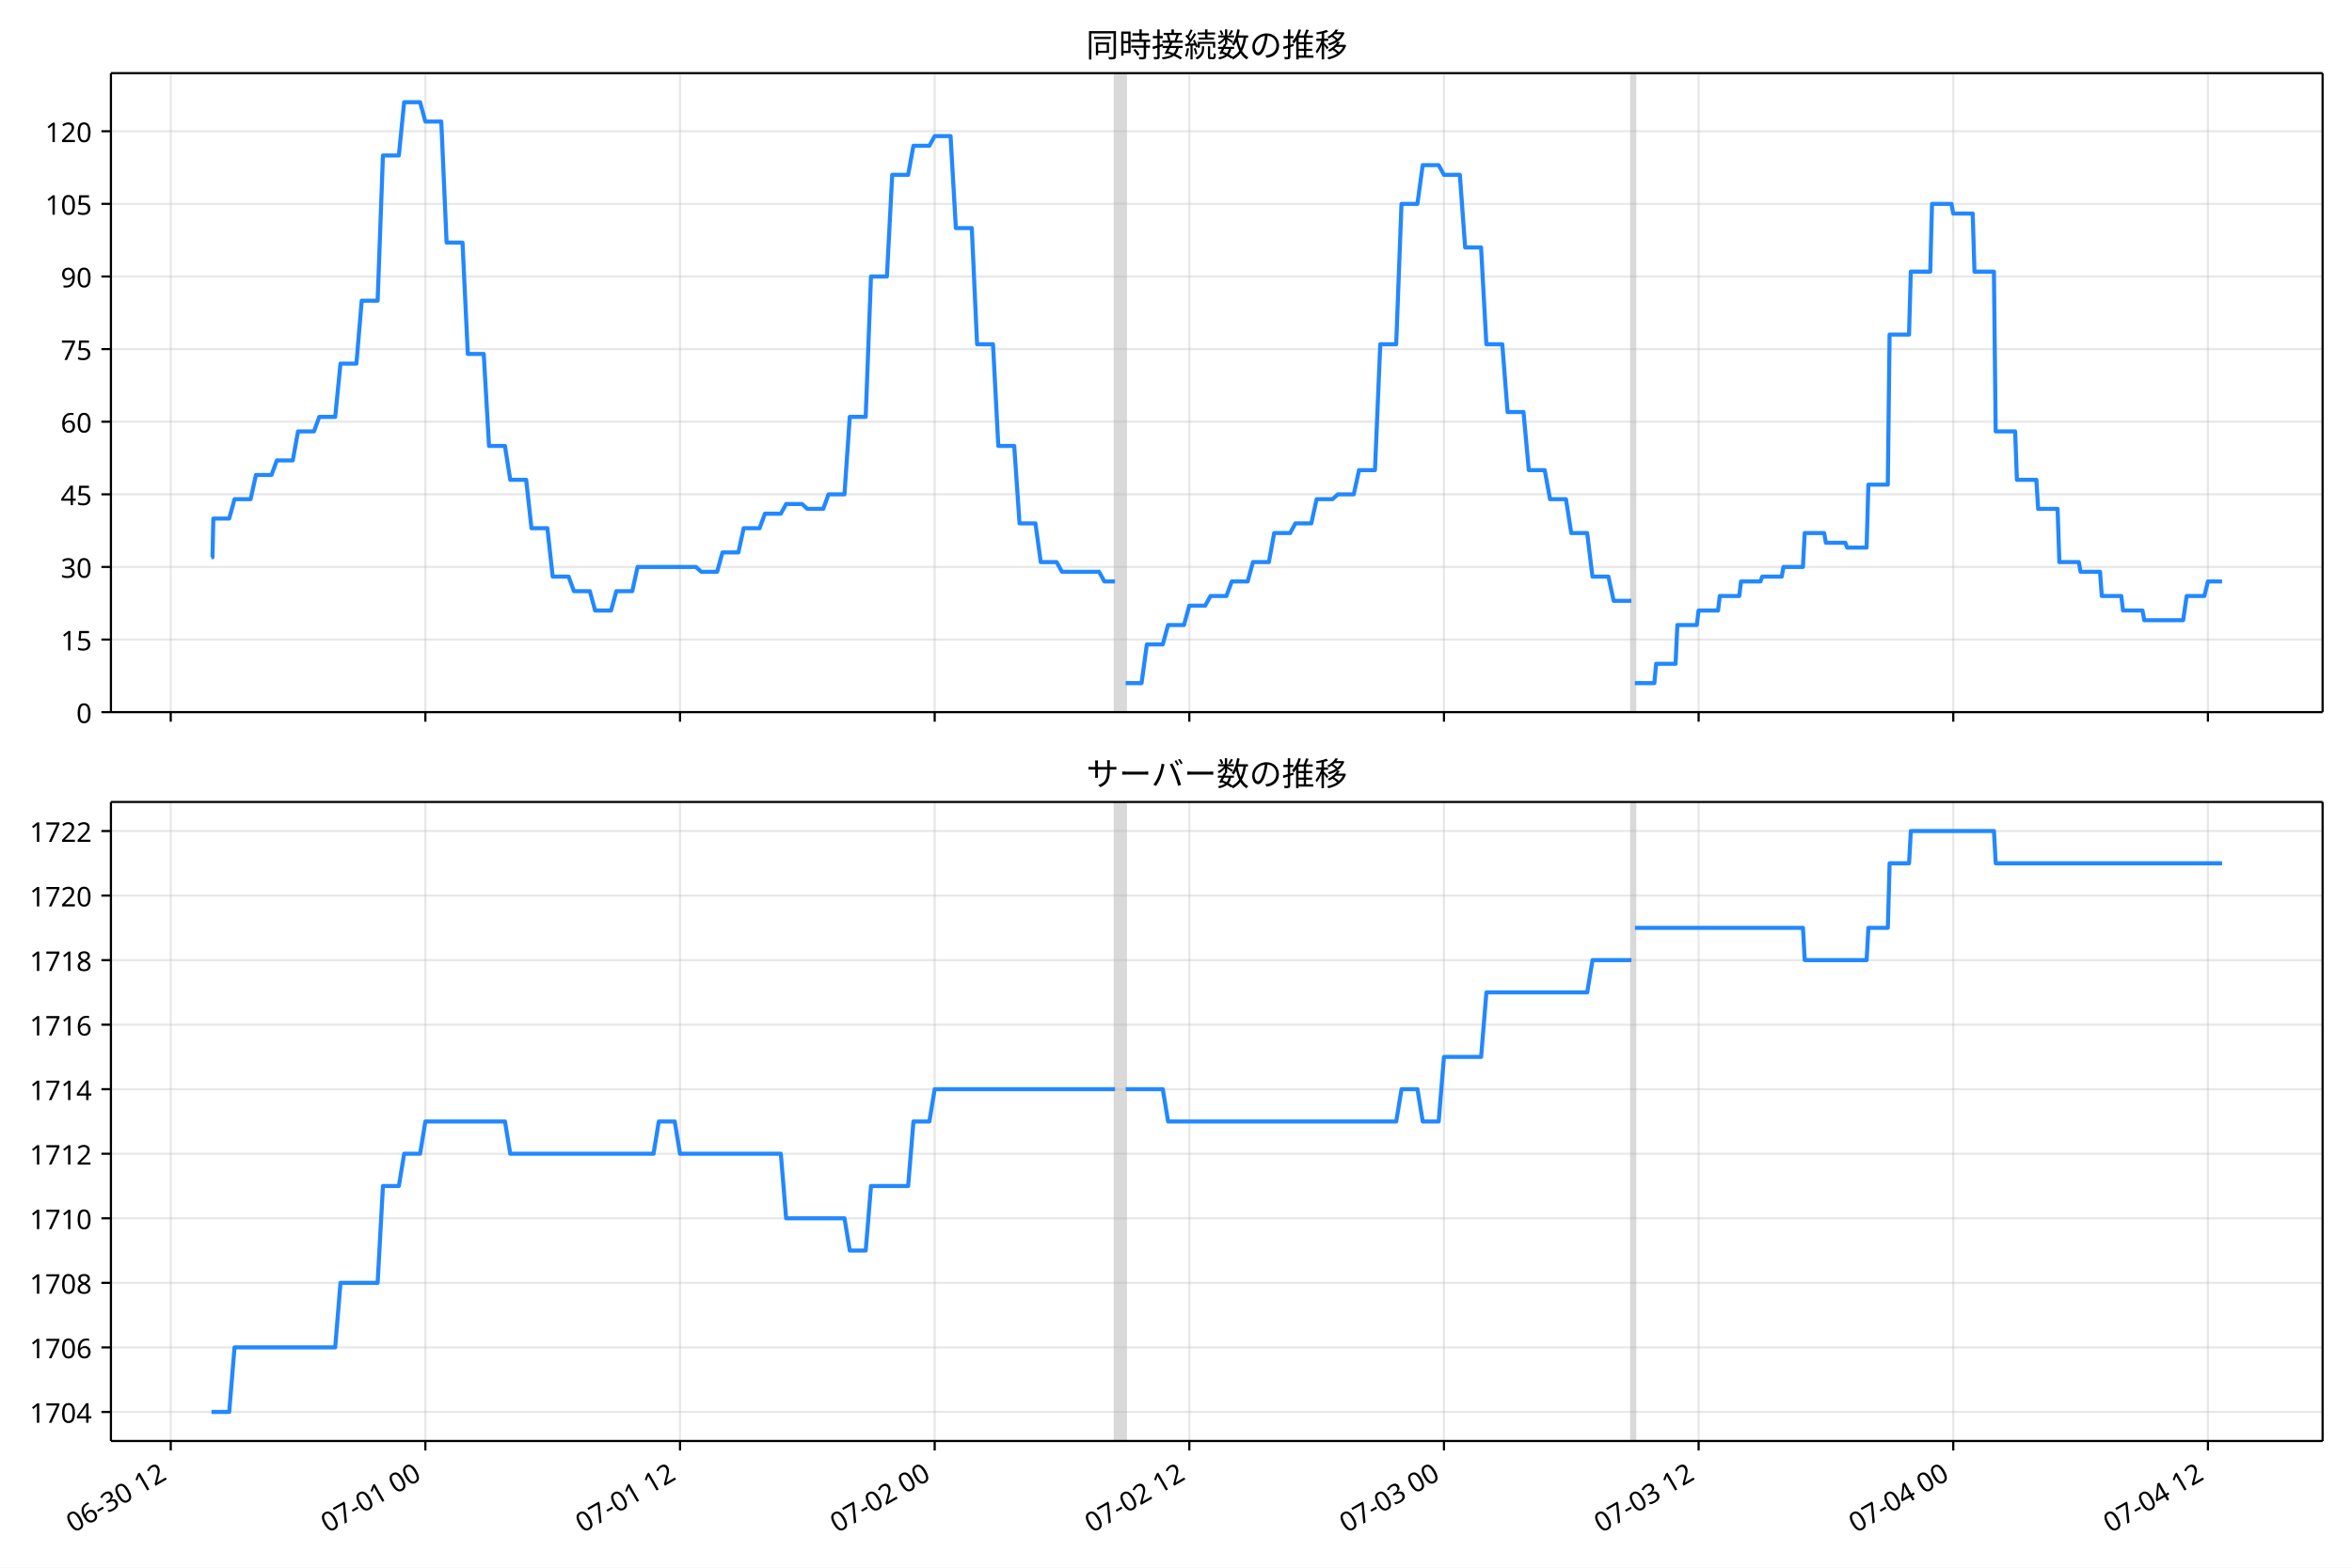
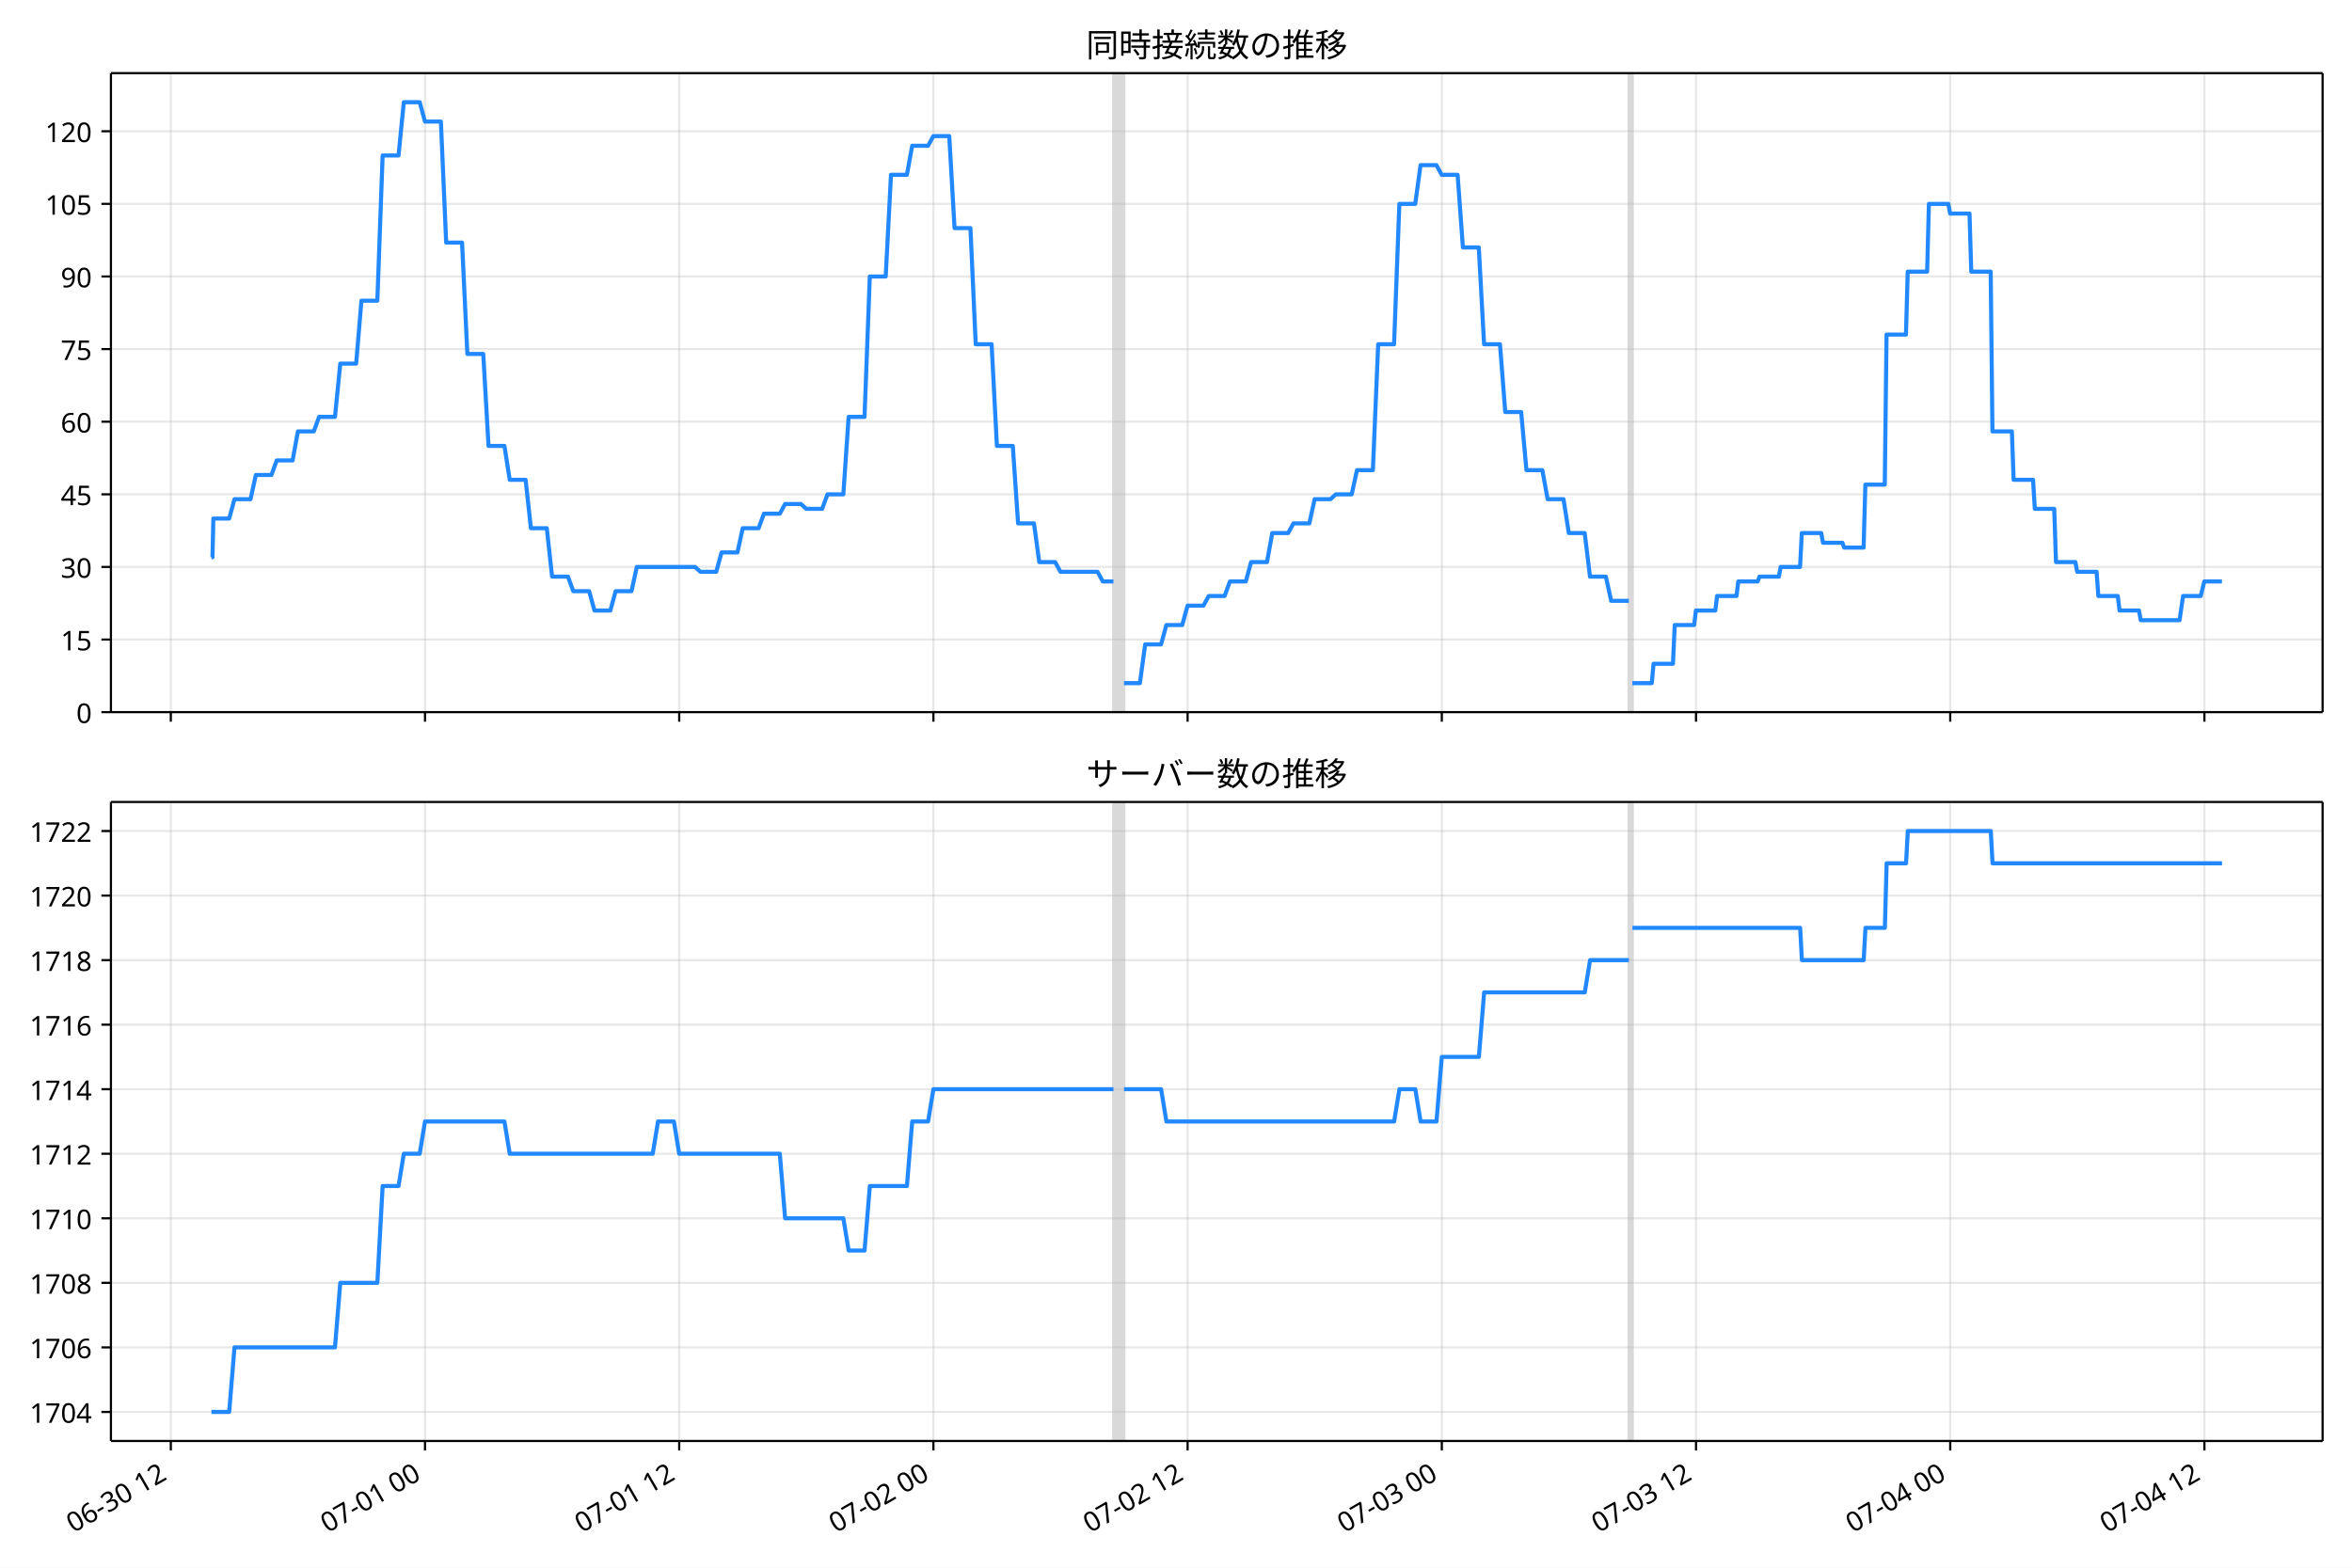
<svg xmlns="http://www.w3.org/2000/svg" xmlns:xlink="http://www.w3.org/1999/xlink" version="1.1" viewBox="0 0 864 576">
  <defs>
    <style type="text/css">*{stroke-linejoin: round; stroke-linecap: butt}</style>
  </defs>
  <g id="e">
    <g id="f">
      <path d="m0 576h864v-576h-864z" fill="#fff" />
    </g>
    <g id="g">
      <g id="h">
        <path d="m40.75 261.66h812.45v-234.78h-812.45z" fill="#fff" />
      </g>
      <g id="i">
-         <path d="m409.61 261.66h3.898v-234.78h-3.898z" clip-path="url(#b)" fill="#808080" opacity=".3" stroke="#808080" />
+         <path d="m409.03 261.66h3.891v-234.78h-3.891z" clip-path="url(#b)" fill="#808080" opacity=".3" stroke="#808080" />
      </g>
      <g id="j">
-         <path d="m599.3 261.66h1.299v-234.78h-1.299z" clip-path="url(#b)" fill="#808080" opacity=".3" stroke="#808080" />
+         <path d="m598.38 261.66h1.297v-234.78h-1.297z" clip-path="url(#b)" fill="#808080" opacity=".3" stroke="#808080" />
      </g>
      <g id="k">
        <g id="l">
          <g id="m">
-             <path d="m62.719 261.66v-234.78" clip-path="url(#b)" fill="none" stroke="#b0b0b0" stroke-linecap="square" stroke-opacity=".3" stroke-width=".8" />
+             <path d="m62.745 261.66v-234.78" clip-path="url(#b)" fill="none" stroke="#b0b0b0" stroke-linecap="square" stroke-opacity=".3" stroke-width=".8" />
          </g>
          <g id="n">
            <defs>
              <path id="d" d="m0 0v3.5" stroke="#000" stroke-width=".8" />
            </defs>
-             <use x="62.719" y="261.663" stroke="#000000" stroke-width=".8" xlink:href="#d" />
+             <use x="62.745" y="261.663" stroke="#000000" stroke-width=".8" xlink:href="#d" />
          </g>
        </g>
        <g id="o">
          <g id="p">
-             <path d="m156.26 261.66v-234.78" clip-path="url(#b)" fill="none" stroke="#b0b0b0" stroke-linecap="square" stroke-opacity=".3" stroke-width=".8" />
+             <path d="m156.13 261.66v-234.78" clip-path="url(#b)" fill="none" stroke="#b0b0b0" stroke-linecap="square" stroke-opacity=".3" stroke-width=".8" />
          </g>
          <g id="q">
-             <use x="156.263" y="261.663" stroke="#000000" stroke-width=".8" xlink:href="#d" />
+             <use x="156.125" y="261.663" stroke="#000000" stroke-width=".8" xlink:href="#d" />
          </g>
        </g>
        <g id="r">
          <g id="s">
-             <path d="m249.81 261.66v-234.78" clip-path="url(#b)" fill="none" stroke="#b0b0b0" stroke-linecap="square" stroke-opacity=".3" stroke-width=".8" />
+             <path d="m249.51 261.66v-234.78" clip-path="url(#b)" fill="none" stroke="#b0b0b0" stroke-linecap="square" stroke-opacity=".3" stroke-width=".8" />
          </g>
          <g id="t">
-             <use x="249.808" y="261.663" stroke="#000000" stroke-width=".8" xlink:href="#d" />
+             <use x="249.505" y="261.663" stroke="#000000" stroke-width=".8" xlink:href="#d" />
          </g>
        </g>
        <g id="u">
          <g id="v">
-             <path d="m343.35 261.66v-234.78" clip-path="url(#b)" fill="none" stroke="#b0b0b0" stroke-linecap="square" stroke-opacity=".3" stroke-width=".8" />
+             <path d="m342.89 261.66v-234.78" clip-path="url(#b)" fill="none" stroke="#b0b0b0" stroke-linecap="square" stroke-opacity=".3" stroke-width=".8" />
          </g>
          <g id="w">
-             <use x="343.352" y="261.663" stroke="#000000" stroke-width=".8" xlink:href="#d" />
+             <use x="342.885" y="261.663" stroke="#000000" stroke-width=".8" xlink:href="#d" />
          </g>
        </g>
        <g id="x">
          <g id="y">
-             <path d="m436.9 261.66v-234.78" clip-path="url(#b)" fill="none" stroke="#b0b0b0" stroke-linecap="square" stroke-opacity=".3" stroke-width=".8" />
+             <path d="m436.27 261.66v-234.78" clip-path="url(#b)" fill="none" stroke="#b0b0b0" stroke-linecap="square" stroke-opacity=".3" stroke-width=".8" />
          </g>
          <g id="z">
-             <use x="436.896" y="261.663" stroke="#000000" stroke-width=".8" xlink:href="#d" />
+             <use x="436.265" y="261.663" stroke="#000000" stroke-width=".8" xlink:href="#d" />
          </g>
        </g>
        <g id="aa">
          <g id="ab">
-             <path d="m530.44 261.66v-234.78" clip-path="url(#b)" fill="none" stroke="#b0b0b0" stroke-linecap="square" stroke-opacity=".3" stroke-width=".8" />
+             <path d="m529.65 261.66v-234.78" clip-path="url(#b)" fill="none" stroke="#b0b0b0" stroke-linecap="square" stroke-opacity=".3" stroke-width=".8" />
          </g>
          <g id="ac">
-             <use x="530.441" y="261.663" stroke="#000000" stroke-width=".8" xlink:href="#d" />
+             <use x="529.646" y="261.663" stroke="#000000" stroke-width=".8" xlink:href="#d" />
          </g>
        </g>
        <g id="ad">
          <g id="ae">
-             <path d="m623.98 261.66v-234.78" clip-path="url(#b)" fill="none" stroke="#b0b0b0" stroke-linecap="square" stroke-opacity=".3" stroke-width=".8" />
+             <path d="m623.03 261.66v-234.78" clip-path="url(#b)" fill="none" stroke="#b0b0b0" stroke-linecap="square" stroke-opacity=".3" stroke-width=".8" />
          </g>
          <g id="af">
-             <use x="623.985" y="261.663" stroke="#000000" stroke-width=".8" xlink:href="#d" />
+             <use x="623.026" y="261.663" stroke="#000000" stroke-width=".8" xlink:href="#d" />
          </g>
        </g>
        <g id="ag">
          <g id="ah">
-             <path d="m717.53 261.66v-234.78" clip-path="url(#b)" fill="none" stroke="#b0b0b0" stroke-linecap="square" stroke-opacity=".3" stroke-width=".8" />
+             <path d="m716.41 261.66v-234.78" clip-path="url(#b)" fill="none" stroke="#b0b0b0" stroke-linecap="square" stroke-opacity=".3" stroke-width=".8" />
          </g>
          <g id="ai">
-             <use x="717.529" y="261.663" stroke="#000000" stroke-width=".8" xlink:href="#d" />
+             <use x="716.406" y="261.663" stroke="#000000" stroke-width=".8" xlink:href="#d" />
          </g>
        </g>
        <g id="aj">
          <g id="ak">
-             <path d="m811.07 261.66v-234.78" clip-path="url(#b)" fill="none" stroke="#b0b0b0" stroke-linecap="square" stroke-opacity=".3" stroke-width=".8" />
+             <path d="m809.79 261.66v-234.78" clip-path="url(#b)" fill="none" stroke="#b0b0b0" stroke-linecap="square" stroke-opacity=".3" stroke-width=".8" />
          </g>
          <g id="al">
-             <use x="811.074" y="261.663" stroke="#000000" stroke-width=".8" xlink:href="#d" />
+             <use x="809.786" y="261.663" stroke="#000000" stroke-width=".8" xlink:href="#d" />
          </g>
        </g>
      </g>
      <g id="am">
        <g id="an">
          <g id="ao">
            <path d="m40.75 261.66h812.45" clip-path="url(#b)" fill="none" stroke="#b0b0b0" stroke-linecap="square" stroke-opacity=".3" stroke-width=".8" />
          </g>
          <g id="ap">
            <defs>
              <path id="c" d="m0 0h-3.5" stroke="#000" stroke-width=".8" />
            </defs>
            <use x="40.75" y="261.663" stroke="#000000" stroke-width=".8" xlink:href="#c" />
          </g>
          <g id="aq">
            <text transform="rotate(-0 33.75 265.65)" x="33.75" y="265.648" font-family="'Noto Sans JP'" font-size="10px" text-anchor="end">0</text>
          </g>
        </g>
        <g id="ar">
          <g id="as">
            <path d="m40.75 234.98h812.45" clip-path="url(#b)" fill="none" stroke="#b0b0b0" stroke-linecap="square" stroke-opacity=".3" stroke-width=".8" />
          </g>
          <g id="at">
            <use x="40.75" y="234.983" stroke="#000000" stroke-width=".8" xlink:href="#c" />
          </g>
          <g id="au">
            <text transform="rotate(-0 33.75 238.97)" x="33.75" y="238.968" font-family="'Noto Sans JP'" font-size="10px" text-anchor="end">15</text>
          </g>
        </g>
        <g id="av">
          <g id="aw">
            <path d="m40.75 208.3h812.45" clip-path="url(#b)" fill="none" stroke="#b0b0b0" stroke-linecap="square" stroke-opacity=".3" stroke-width=".8" />
          </g>
          <g id="ax">
            <use x="40.75" y="208.303" stroke="#000000" stroke-width=".8" xlink:href="#c" />
          </g>
          <g id="ay">
            <text transform="rotate(-0 33.75 212.29)" x="33.75" y="212.288" font-family="'Noto Sans JP'" font-size="10px" text-anchor="end">30</text>
          </g>
        </g>
        <g id="az">
          <g id="ba">
            <path d="m40.75 181.62h812.45" clip-path="url(#b)" fill="none" stroke="#b0b0b0" stroke-linecap="square" stroke-opacity=".3" stroke-width=".8" />
          </g>
          <g id="bb">
            <use x="40.75" y="181.623" stroke="#000000" stroke-width=".8" xlink:href="#c" />
          </g>
          <g id="bc">
            <text transform="rotate(-0 33.75 185.61)" x="33.75" y="185.608" font-family="'Noto Sans JP'" font-size="10px" text-anchor="end">45</text>
          </g>
        </g>
        <g id="bd">
          <g id="be">
            <path d="m40.75 154.94h812.45" clip-path="url(#b)" fill="none" stroke="#b0b0b0" stroke-linecap="square" stroke-opacity=".3" stroke-width=".8" />
          </g>
          <g id="bf">
            <use x="40.75" y="154.943" stroke="#000000" stroke-width=".8" xlink:href="#c" />
          </g>
          <g id="bg">
            <text transform="rotate(-0 33.75 158.93)" x="33.75" y="158.928" font-family="'Noto Sans JP'" font-size="10px" text-anchor="end">60</text>
          </g>
        </g>
        <g id="bh">
          <g id="bi">
            <path d="m40.75 128.26h812.45" clip-path="url(#b)" fill="none" stroke="#b0b0b0" stroke-linecap="square" stroke-opacity=".3" stroke-width=".8" />
          </g>
          <g id="bj">
            <use x="40.75" y="128.263" stroke="#000000" stroke-width=".8" xlink:href="#c" />
          </g>
          <g id="bk">
            <text transform="rotate(-0 33.75 132.25)" x="33.75" y="132.249" font-family="'Noto Sans JP'" font-size="10px" text-anchor="end">75</text>
          </g>
        </g>
        <g id="bl">
          <g id="bm">
            <path d="m40.75 101.58h812.45" clip-path="url(#b)" fill="none" stroke="#b0b0b0" stroke-linecap="square" stroke-opacity=".3" stroke-width=".8" />
          </g>
          <g id="bn">
            <use x="40.75" y="101.584" stroke="#000000" stroke-width=".8" xlink:href="#c" />
          </g>
          <g id="bo">
            <text transform="rotate(-0 33.75 105.57)" x="33.75" y="105.569" font-family="'Noto Sans JP'" font-size="10px" text-anchor="end">90</text>
          </g>
        </g>
        <g id="bp">
          <g id="bq">
            <path d="m40.75 74.904h812.45" clip-path="url(#b)" fill="none" stroke="#b0b0b0" stroke-linecap="square" stroke-opacity=".3" stroke-width=".8" />
          </g>
          <g id="br">
            <use x="40.75" y="74.904" stroke="#000000" stroke-width=".8" xlink:href="#c" />
          </g>
          <g id="bs">
            <text transform="rotate(-0 33.75 78.889)" x="33.75" y="78.889" font-family="'Noto Sans JP'" font-size="10px" text-anchor="end">105</text>
          </g>
        </g>
        <g id="bt">
          <g id="bu">
            <path d="m40.75 48.224h812.45" clip-path="url(#b)" fill="none" stroke="#b0b0b0" stroke-linecap="square" stroke-opacity=".3" stroke-width=".8" />
          </g>
          <g id="bv">
            <use x="40.75" y="48.224" stroke="#000000" stroke-width=".8" xlink:href="#c" />
          </g>
          <g id="bw">
            <text transform="rotate(-0 33.75 52.209)" x="33.75" y="52.209" font-family="'Noto Sans JP'" font-size="10px" text-anchor="end">120</text>
          </g>
        </g>
      </g>
      <g id="bx">
-         <path d="m77.68 204.75h.37l.327-14.229h5.823l1.955-7.115h5.905l1.953-8.893h5.734l1.949-5.336h5.846l1.949-10.672h5.846l1.949-5.336h5.846l1.949-19.565h5.846l1.949-23.123h5.846l1.949-53.36h5.846l1.949-19.565h5.846l1.949 7.115h5.846l1.949 44.466h5.846l1.949 40.909h5.846l1.949 33.794h5.846l1.949 12.451h5.846l1.949 17.787h5.846l1.949 17.787h5.846l1.949 5.336h5.846l1.949 7.115h5.846l1.949-7.115h5.846l1.949-8.893h21.437l1.949 1.779h5.846l1.949-7.115h5.846l1.949-8.893h5.846l1.949-5.336h5.846l1.949-3.557h5.846l1.949 1.779h5.846l1.949-5.336h5.846l1.949-28.459h5.846l1.949-51.581h5.846l1.949-37.352h5.846l1.949-10.672h5.846l1.949-3.557h5.846l1.949 33.794h5.846l1.949 42.688h5.846l1.949 37.352h5.846l1.949 28.459h5.846l1.949 14.229h5.846l1.949 3.557h13.642l1.949 3.557h3.898m3.898 37.352h5.846l1.949-14.229h5.846l1.949-7.115h5.846l1.949-7.115h5.846l1.949-3.557h5.846l1.949-5.336h5.846l1.949-7.115h5.846l1.949-10.672h5.846l1.949-3.557h5.846l1.949-8.893h5.846l1.949-1.779h5.846l1.949-8.893h5.846l1.949-46.245h5.846l1.949-51.581h5.846l1.949-14.229h5.846l1.949 3.557h5.846l1.949 26.68h5.846l1.949 35.573h5.846l1.949 24.901h5.846l1.949 21.344h5.846l1.949 10.672h5.846l1.949 12.451h5.846l1.949 16.008h5.846l1.949 8.893h6.496m1.299 30.237h7.146l.65-7.115h7.146l.65-14.229h7.146l.65-5.336h7.146l.65-5.336h7.146l.65-5.336h7.146l.65-1.779h7.146l.65-3.557h7.146l.65-12.451h7.146l.65 3.557h7.146l.65 1.779h7.146l.65-23.123h7.146l.65-55.138h7.146l.65-23.123h7.146l.65-24.901h7.146l.65 3.557h7.146l.65 21.344h7.146l.65 58.696h7.146l.65 17.787h7.146l.65 10.672h7.146l.65 19.565h7.146l.65 3.557h7.146l.65 8.893h7.146l.65 5.336h7.146l.65 3.557h14.291l1.299-8.893h6.496l1.299-5.336h5.197v0" clip-path="url(#b)" fill="none" stroke="#28f" stroke-linecap="square" stroke-width="1.5" />
+         <path d="m77.68 204.75h.37l.326-14.229h5.812l1.952-7.115h5.895l1.95-8.893h5.724l1.945-5.336h5.836l1.945-10.672h5.836l1.945-5.336h5.836l1.945-19.565h5.836l1.945-23.123h5.836l1.945-53.36h5.836l1.945-19.565h5.836l1.945 7.115h5.836l1.945 44.466h5.836l1.945 40.909h5.836l1.945 33.794h5.836l1.945 12.451h5.836l1.945 17.787h5.836l1.945 17.787h5.836l1.945 5.336h5.836l1.945 7.115h5.836l1.945-7.115h5.836l1.945-8.893h21.4l1.945 1.779h5.836l1.945-7.115h5.836l1.945-8.893h5.836l1.945-5.336h5.836l1.945-3.557h5.836l1.945 1.779h5.836l1.945-5.336h5.836l1.945-28.459h5.836l1.945-51.581h5.836l1.945-37.352h5.836l1.945-10.672h5.836l1.945-3.557h5.836l1.945 33.794h5.836l1.945 42.688h5.836l1.945 37.352h5.836l1.945 28.459h5.836l1.945 14.229h5.836l1.945 3.557h13.618l1.945 3.557h3.891m3.891 37.352h5.836l1.945-14.229h5.836l1.945-7.115h5.836l1.945-7.115h5.836l1.945-3.557h5.836l1.945-5.336h5.836l1.945-7.115h5.836l1.945-10.672h5.836l1.945-3.557h5.836l1.945-8.893h5.836l1.945-1.779h5.836l1.945-8.893h5.836l1.945-46.245h5.836l1.945-51.581h5.836l1.945-14.229h5.836l1.945 3.557h5.836l1.945 26.68h5.836l1.945 35.573h5.836l1.945 24.901h5.836l1.945 21.344h5.836l1.945 10.672h5.836l1.945 12.451h5.836l1.945 16.008h5.836l1.945 8.893h6.485m1.297 30.237h7.133l.648-7.115h7.133l.648-14.229h7.133l.648-5.336h7.133l.648-5.336h7.133l.648-5.336h7.133l.648-1.779h7.133l.648-3.557h7.133l.648-12.451h7.133l.648 3.557h7.133l.648 1.779h7.133l.648-23.123h7.133l.648-55.138h7.133l.648-23.123h7.133l.648-24.901h7.133l.648 3.557h7.133l.648 21.344h7.133l.648 58.696h7.133l.648 17.787h7.133l.648 10.672h7.133l.648 19.565h7.133l.648 3.557h7.133l.648 8.893h7.133l.648 5.336h7.133l.648 3.557h14.266l1.297-8.893h6.485l1.297-5.336h6.485v0" clip-path="url(#b)" fill="none" stroke="#28f" stroke-linecap="square" stroke-width="1.5" />
      </g>
      <g id="by">
        <path d="m40.75 261.66v-234.78" fill="none" stroke="#000" stroke-linecap="square" stroke-width=".8" />
      </g>
      <g id="bz">
        <path d="m853.2 261.66v-234.78" fill="none" stroke="#000" stroke-linecap="square" stroke-width=".8" />
      </g>
      <g id="ca">
        <path d="m40.75 261.66h812.45" fill="none" stroke="#000" stroke-linecap="square" stroke-width=".8" />
      </g>
      <g id="cb">
        <path d="m40.75 26.88h812.45" fill="none" stroke="#000" stroke-linecap="square" stroke-width=".8" />
      </g>
      <g id="cc">
        <text transform="rotate(-0 446.98 20.88)" x="446.975" y="20.88" font-family="'Noto Sans JP'" font-size="12px" text-anchor="middle">同時接続数の推移</text>
      </g>
    </g>
    <g id="cd">
      <g id="ce">
        <path d="m40.75 529.45h812.45v-234.78h-812.45z" fill="#fff" />
      </g>
      <g id="cf">
-         <path d="m409.61 529.45h3.898v-234.78h-3.898z" clip-path="url(#a)" fill="#808080" opacity=".3" stroke="#808080" />
+         <path d="m409.03 529.45h3.891v-234.78h-3.891z" clip-path="url(#a)" fill="#808080" opacity=".3" stroke="#808080" />
      </g>
      <g id="cg">
-         <path d="m599.3 529.45h1.299v-234.78h-1.299z" clip-path="url(#a)" fill="#808080" opacity=".3" stroke="#808080" />
+         <path d="m598.38 529.45h1.297v-234.78h-1.297z" clip-path="url(#a)" fill="#808080" opacity=".3" stroke="#808080" />
      </g>
      <g id="ch">
        <g id="ci">
          <g id="cj">
-             <path d="m62.719 529.45v-234.78" clip-path="url(#a)" fill="none" stroke="#b0b0b0" stroke-linecap="square" stroke-opacity=".3" stroke-width=".8" />
+             <path d="m62.745 529.45v-234.78" clip-path="url(#a)" fill="none" stroke="#b0b0b0" stroke-linecap="square" stroke-opacity=".3" stroke-width=".8" />
          </g>
          <g id="ck">
-             <use x="62.719" y="529.445" stroke="#000000" stroke-width=".8" xlink:href="#d" />
+             <use x="62.745" y="529.445" stroke="#000000" stroke-width=".8" xlink:href="#d" />
          </g>
          <g id="cl">
-             <text transform="translate(26.945 563.36) rotate(-30)" font-family="'Noto Sans JP'" font-size="10px">06-30 12</text>
+             <text transform="translate(26.972 563.36) rotate(-30)" font-family="'Noto Sans JP'" font-size="10px">06-30 12</text>
          </g>
        </g>
        <g id="cm">
          <g id="cn">
-             <path d="m156.26 529.45v-234.78" clip-path="url(#a)" fill="none" stroke="#b0b0b0" stroke-linecap="square" stroke-opacity=".3" stroke-width=".8" />
+             <path d="m156.13 529.45v-234.78" clip-path="url(#a)" fill="none" stroke="#b0b0b0" stroke-linecap="square" stroke-opacity=".3" stroke-width=".8" />
          </g>
          <g id="co">
-             <use x="156.263" y="529.445" stroke="#000000" stroke-width=".8" xlink:href="#d" />
+             <use x="156.125" y="529.445" stroke="#000000" stroke-width=".8" xlink:href="#d" />
          </g>
          <g id="cp">
-             <text transform="translate(120.49 563.36) rotate(-30)" font-family="'Noto Sans JP'" font-size="10px">07-01 00</text>
+             <text transform="translate(120.35 563.36) rotate(-30)" font-family="'Noto Sans JP'" font-size="10px">07-01 00</text>
          </g>
        </g>
        <g id="cq">
          <g id="cr">
-             <path d="m249.81 529.45v-234.78" clip-path="url(#a)" fill="none" stroke="#b0b0b0" stroke-linecap="square" stroke-opacity=".3" stroke-width=".8" />
+             <path d="m249.51 529.45v-234.78" clip-path="url(#a)" fill="none" stroke="#b0b0b0" stroke-linecap="square" stroke-opacity=".3" stroke-width=".8" />
          </g>
          <g id="cs">
-             <use x="249.808" y="529.445" stroke="#000000" stroke-width=".8" xlink:href="#d" />
+             <use x="249.505" y="529.445" stroke="#000000" stroke-width=".8" xlink:href="#d" />
          </g>
          <g id="ct">
-             <text transform="translate(214.03 563.36) rotate(-30)" font-family="'Noto Sans JP'" font-size="10px">07-01 12</text>
+             <text transform="translate(213.73 563.36) rotate(-30)" font-family="'Noto Sans JP'" font-size="10px">07-01 12</text>
          </g>
        </g>
        <g id="cu">
          <g id="cv">
-             <path d="m343.35 529.45v-234.78" clip-path="url(#a)" fill="none" stroke="#b0b0b0" stroke-linecap="square" stroke-opacity=".3" stroke-width=".8" />
+             <path d="m342.89 529.45v-234.78" clip-path="url(#a)" fill="none" stroke="#b0b0b0" stroke-linecap="square" stroke-opacity=".3" stroke-width=".8" />
          </g>
          <g id="cw">
-             <use x="343.352" y="529.445" stroke="#000000" stroke-width=".8" xlink:href="#d" />
+             <use x="342.885" y="529.445" stroke="#000000" stroke-width=".8" xlink:href="#d" />
          </g>
          <g id="cx">
-             <text transform="translate(307.58 563.36) rotate(-30)" font-family="'Noto Sans JP'" font-size="10px">07-02 00</text>
+             <text transform="translate(307.11 563.36) rotate(-30)" font-family="'Noto Sans JP'" font-size="10px">07-02 00</text>
          </g>
        </g>
        <g id="cy">
          <g id="cz">
-             <path d="m436.9 529.45v-234.78" clip-path="url(#a)" fill="none" stroke="#b0b0b0" stroke-linecap="square" stroke-opacity=".3" stroke-width=".8" />
+             <path d="m436.27 529.45v-234.78" clip-path="url(#a)" fill="none" stroke="#b0b0b0" stroke-linecap="square" stroke-opacity=".3" stroke-width=".8" />
          </g>
          <g id="da">
-             <use x="436.896" y="529.445" stroke="#000000" stroke-width=".8" xlink:href="#d" />
+             <use x="436.265" y="529.445" stroke="#000000" stroke-width=".8" xlink:href="#d" />
          </g>
          <g id="db">
-             <text transform="translate(401.12 563.36) rotate(-30)" font-family="'Noto Sans JP'" font-size="10px">07-02 12</text>
+             <text transform="translate(400.49 563.36) rotate(-30)" font-family="'Noto Sans JP'" font-size="10px">07-02 12</text>
          </g>
        </g>
        <g id="dc">
          <g id="dd">
-             <path d="m530.44 529.45v-234.78" clip-path="url(#a)" fill="none" stroke="#b0b0b0" stroke-linecap="square" stroke-opacity=".3" stroke-width=".8" />
+             <path d="m529.65 529.45v-234.78" clip-path="url(#a)" fill="none" stroke="#b0b0b0" stroke-linecap="square" stroke-opacity=".3" stroke-width=".8" />
          </g>
          <g id="de">
-             <use x="530.441" y="529.445" stroke="#000000" stroke-width=".8" xlink:href="#d" />
+             <use x="529.646" y="529.445" stroke="#000000" stroke-width=".8" xlink:href="#d" />
          </g>
          <g id="df">
-             <text transform="translate(494.67 563.36) rotate(-30)" font-family="'Noto Sans JP'" font-size="10px">07-03 00</text>
+             <text transform="translate(493.87 563.36) rotate(-30)" font-family="'Noto Sans JP'" font-size="10px">07-03 00</text>
          </g>
        </g>
        <g id="dg">
          <g id="dh">
-             <path d="m623.98 529.45v-234.78" clip-path="url(#a)" fill="none" stroke="#b0b0b0" stroke-linecap="square" stroke-opacity=".3" stroke-width=".8" />
+             <path d="m623.03 529.45v-234.78" clip-path="url(#a)" fill="none" stroke="#b0b0b0" stroke-linecap="square" stroke-opacity=".3" stroke-width=".8" />
          </g>
          <g id="di">
-             <use x="623.985" y="529.445" stroke="#000000" stroke-width=".8" xlink:href="#d" />
+             <use x="623.026" y="529.445" stroke="#000000" stroke-width=".8" xlink:href="#d" />
          </g>
          <g id="dj">
-             <text transform="translate(588.21 563.36) rotate(-30)" font-family="'Noto Sans JP'" font-size="10px">07-03 12</text>
+             <text transform="translate(587.25 563.36) rotate(-30)" font-family="'Noto Sans JP'" font-size="10px">07-03 12</text>
          </g>
        </g>
        <g id="dk">
          <g id="dl">
-             <path d="m717.53 529.45v-234.78" clip-path="url(#a)" fill="none" stroke="#b0b0b0" stroke-linecap="square" stroke-opacity=".3" stroke-width=".8" />
+             <path d="m716.41 529.45v-234.78" clip-path="url(#a)" fill="none" stroke="#b0b0b0" stroke-linecap="square" stroke-opacity=".3" stroke-width=".8" />
          </g>
          <g id="dm">
-             <use x="717.529" y="529.445" stroke="#000000" stroke-width=".8" xlink:href="#d" />
+             <use x="716.406" y="529.445" stroke="#000000" stroke-width=".8" xlink:href="#d" />
          </g>
          <g id="dn">
-             <text transform="translate(681.76 563.36) rotate(-30)" font-family="'Noto Sans JP'" font-size="10px">07-04 00</text>
+             <text transform="translate(680.63 563.36) rotate(-30)" font-family="'Noto Sans JP'" font-size="10px">07-04 00</text>
          </g>
        </g>
        <g id="do">
          <g id="dp">
-             <path d="m811.07 529.45v-234.78" clip-path="url(#a)" fill="none" stroke="#b0b0b0" stroke-linecap="square" stroke-opacity=".3" stroke-width=".8" />
+             <path d="m809.79 529.45v-234.78" clip-path="url(#a)" fill="none" stroke="#b0b0b0" stroke-linecap="square" stroke-opacity=".3" stroke-width=".8" />
          </g>
          <g id="dq">
-             <use x="811.074" y="529.445" stroke="#000000" stroke-width=".8" xlink:href="#d" />
+             <use x="809.786" y="529.445" stroke="#000000" stroke-width=".8" xlink:href="#d" />
          </g>
          <g id="dr">
-             <text transform="translate(775.3 563.36) rotate(-30)" font-family="'Noto Sans JP'" font-size="10px">07-04 12</text>
+             <text transform="translate(774.01 563.36) rotate(-30)" font-family="'Noto Sans JP'" font-size="10px">07-04 12</text>
          </g>
        </g>
      </g>
      <g id="ds">
        <g id="dt">
          <g id="du">
            <path d="m40.75 518.77h812.45" clip-path="url(#a)" fill="none" stroke="#b0b0b0" stroke-linecap="square" stroke-opacity=".3" stroke-width=".8" />
          </g>
          <g id="dv">
            <use x="40.75" y="518.774" stroke="#000000" stroke-width=".8" xlink:href="#c" />
          </g>
          <g id="dw">
            <text transform="rotate(-0 33.75 522.76)" x="33.75" y="522.759" font-family="'Noto Sans JP'" font-size="10px" text-anchor="end">1704</text>
          </g>
        </g>
        <g id="dx">
          <g id="dy">
            <path d="m40.75 495.06h812.45" clip-path="url(#a)" fill="none" stroke="#b0b0b0" stroke-linecap="square" stroke-opacity=".3" stroke-width=".8" />
          </g>
          <g id="dz">
            <use x="40.75" y="495.058" stroke="#000000" stroke-width=".8" xlink:href="#c" />
          </g>
          <g id="ea">
            <text transform="rotate(-0 33.75 499.04)" x="33.75" y="499.043" font-family="'Noto Sans JP'" font-size="10px" text-anchor="end">1706</text>
          </g>
        </g>
        <g id="eb">
          <g id="ec">
            <path d="m40.75 471.34h812.45" clip-path="url(#a)" fill="none" stroke="#b0b0b0" stroke-linecap="square" stroke-opacity=".3" stroke-width=".8" />
          </g>
          <g id="ed">
            <use x="40.75" y="471.343" stroke="#000000" stroke-width=".8" xlink:href="#c" />
          </g>
          <g id="ee">
            <text transform="rotate(-0 33.75 475.33)" x="33.75" y="475.328" font-family="'Noto Sans JP'" font-size="10px" text-anchor="end">1708</text>
          </g>
        </g>
        <g id="ef">
          <g id="eg">
            <path d="m40.75 447.63h812.45" clip-path="url(#a)" fill="none" stroke="#b0b0b0" stroke-linecap="square" stroke-opacity=".3" stroke-width=".8" />
          </g>
          <g id="eh">
            <use x="40.75" y="447.627" stroke="#000000" stroke-width=".8" xlink:href="#c" />
          </g>
          <g id="ei">
            <text transform="rotate(-0 33.75 451.61)" x="33.75" y="451.612" font-family="'Noto Sans JP'" font-size="10px" text-anchor="end">1710</text>
          </g>
        </g>
        <g id="ej">
          <g id="ek">
            <path d="m40.75 423.91h812.45" clip-path="url(#a)" fill="none" stroke="#b0b0b0" stroke-linecap="square" stroke-opacity=".3" stroke-width=".8" />
          </g>
          <g id="el">
            <use x="40.75" y="423.912" stroke="#000000" stroke-width=".8" xlink:href="#c" />
          </g>
          <g id="em">
            <text transform="rotate(-0 33.75 427.9)" x="33.75" y="427.897" font-family="'Noto Sans JP'" font-size="10px" text-anchor="end">1712</text>
          </g>
        </g>
        <g id="en">
          <g id="eo">
            <path d="m40.75 400.2h812.45" clip-path="url(#a)" fill="none" stroke="#b0b0b0" stroke-linecap="square" stroke-opacity=".3" stroke-width=".8" />
          </g>
          <g id="ep">
            <use x="40.75" y="400.196" stroke="#000000" stroke-width=".8" xlink:href="#c" />
          </g>
          <g id="eq">
            <text transform="rotate(-0 33.75 404.18)" x="33.75" y="404.182" font-family="'Noto Sans JP'" font-size="10px" text-anchor="end">1714</text>
          </g>
        </g>
        <g id="er">
          <g id="es">
            <path d="m40.75 376.48h812.45" clip-path="url(#a)" fill="none" stroke="#b0b0b0" stroke-linecap="square" stroke-opacity=".3" stroke-width=".8" />
          </g>
          <g id="et">
            <use x="40.75" y="376.481" stroke="#000000" stroke-width=".8" xlink:href="#c" />
          </g>
          <g id="eu">
            <text transform="rotate(-0 33.75 380.47)" x="33.75" y="380.466" font-family="'Noto Sans JP'" font-size="10px" text-anchor="end">1716</text>
          </g>
        </g>
        <g id="ev">
          <g id="ew">
            <path d="m40.75 352.77h812.45" clip-path="url(#a)" fill="none" stroke="#b0b0b0" stroke-linecap="square" stroke-opacity=".3" stroke-width=".8" />
          </g>
          <g id="ex">
            <use x="40.75" y="352.766" stroke="#000000" stroke-width=".8" xlink:href="#c" />
          </g>
          <g id="ey">
            <text transform="rotate(-0 33.75 356.75)" x="33.75" y="356.751" font-family="'Noto Sans JP'" font-size="10px" text-anchor="end">1718</text>
          </g>
        </g>
        <g id="ez">
          <g id="fa">
            <path d="m40.75 329.05h812.45" clip-path="url(#a)" fill="none" stroke="#b0b0b0" stroke-linecap="square" stroke-opacity=".3" stroke-width=".8" />
          </g>
          <g id="fb">
            <use x="40.75" y="329.05" stroke="#000000" stroke-width=".8" xlink:href="#c" />
          </g>
          <g id="fc">
            <text transform="rotate(-0 33.75 333.04)" x="33.75" y="333.035" font-family="'Noto Sans JP'" font-size="10px" text-anchor="end">1720</text>
          </g>
        </g>
        <g id="fd">
          <g id="fe">
            <path d="m40.75 305.33h812.45" clip-path="url(#a)" fill="none" stroke="#b0b0b0" stroke-linecap="square" stroke-opacity=".3" stroke-width=".8" />
          </g>
          <g id="ff">
            <use x="40.75" y="305.335" stroke="#000000" stroke-width=".8" xlink:href="#c" />
          </g>
          <g id="fg">
            <text transform="rotate(-0 33.75 309.32)" x="33.75" y="309.32" font-family="'Noto Sans JP'" font-size="10px" text-anchor="end">1722</text>
          </g>
        </g>
      </g>
      <g id="fh">
-         <path d="m77.68 518.77h6.52l1.955-23.715h36.978l1.949-23.715h13.642l1.949-35.573h5.846l1.949-11.858h5.846l1.949-11.858h29.233l1.949 11.858h52.619l1.949-11.858h5.846l1.949 11.858h37.028l1.949 23.715h21.437l1.949 11.858h5.846l1.949-23.715h13.642l1.949-23.715h5.846l1.949-11.858h66.261m3.898 0h13.642l1.949 11.858h83.8l1.949-11.858h5.846l1.949 11.858h5.846l1.949-23.715h13.642l1.949-23.715h37.028l1.949-11.858h14.291m1.299-11.858h61.713l.65 11.858h22.736l.65-11.858h7.146l.65-23.715h7.146l.65-11.858h30.532l.65 11.858h83.151v0" clip-path="url(#a)" fill="none" stroke="#28f" stroke-linecap="square" stroke-width="1.5" />
+         <path d="m77.68 518.77h6.508l1.952-23.715h36.913l1.945-23.715h13.618l1.945-35.573h5.836l1.945-11.858h5.836l1.945-11.858h29.181l1.945 11.858h52.526l1.945-11.858h5.836l1.945 11.858h36.963l1.945 23.715h21.4l1.945 11.858h5.836l1.945-23.715h13.618l1.945-23.715h5.836l1.945-11.858h66.144m3.891 0h13.618l1.945 11.858h83.653l1.945-11.858h5.836l1.945 11.858h5.836l1.945-23.715h13.618l1.945-23.715h36.963l1.945-11.858h14.266m1.297-11.858h61.605l.648 11.858h22.697l.648-11.858h7.133l.648-23.715h7.133l.648-11.858h30.478l.648 11.858h84.301v0" clip-path="url(#a)" fill="none" stroke="#28f" stroke-linecap="square" stroke-width="1.5" />
      </g>
      <g id="fi">
        <path d="m40.75 529.45v-234.78" fill="none" stroke="#000" stroke-linecap="square" stroke-width=".8" />
      </g>
      <g id="fj">
        <path d="m853.2 529.45v-234.78" fill="none" stroke="#000" stroke-linecap="square" stroke-width=".8" />
      </g>
      <g id="fk">
        <path d="m40.75 529.45h812.45" fill="none" stroke="#000" stroke-linecap="square" stroke-width=".8" />
      </g>
      <g id="fl">
        <path d="m40.75 294.66h812.45" fill="none" stroke="#000" stroke-linecap="square" stroke-width=".8" />
      </g>
      <g id="fm">
        <text transform="rotate(-0 446.98 288.66)" x="446.975" y="288.663" font-family="'Noto Sans JP'" font-size="12px" text-anchor="middle">サーバー数の推移</text>
      </g>
    </g>
  </g>
  <defs>
    <clipPath id="b">
      <rect x="40.75" y="26.88" width="812.45" height="234.78" />
    </clipPath>
    <clipPath id="a">
      <rect x="40.75" y="294.66" width="812.45" height="234.78" />
    </clipPath>
  </defs>
</svg>
